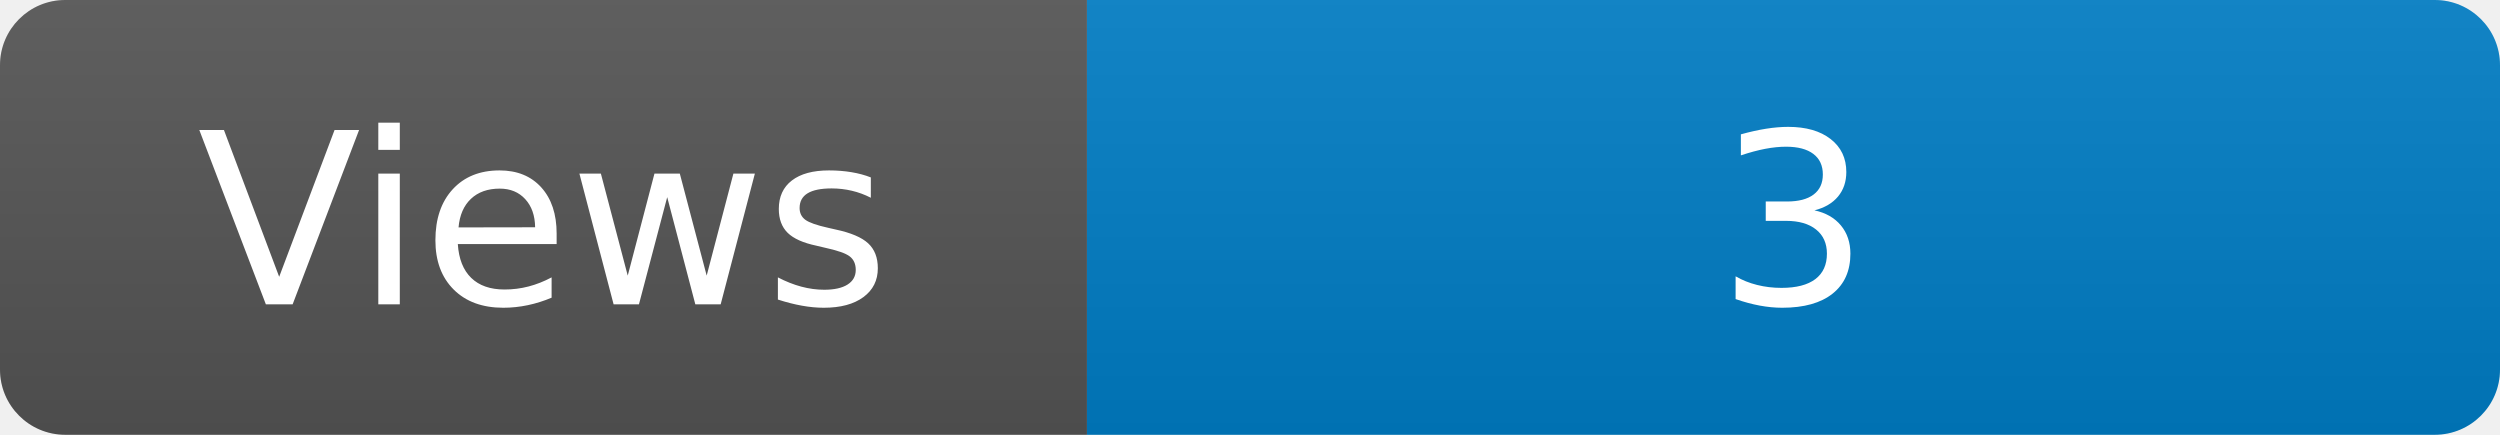
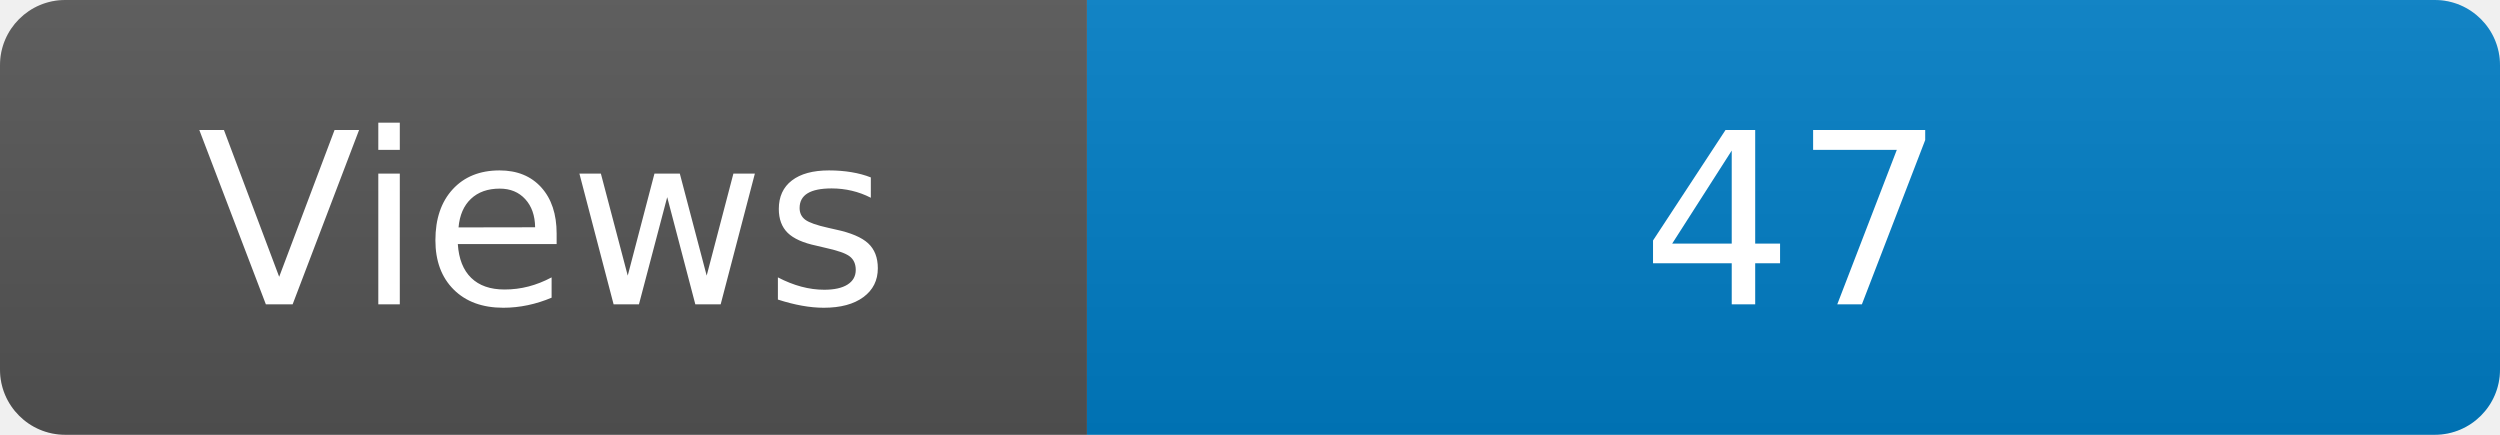
<svg xmlns="http://www.w3.org/2000/svg" width="115" height="20" role="img" aria-label="Maintained?: yes">
  <linearGradient id="s" x2="0" y2="100%">
    <stop offset="0" stop-color="#bbb" stop-opacity=".1" />
    <stop offset="1" stop-opacity=".1" />
  </linearGradient>
  <clipPath id="r">
    <rect width="115" height="20" rx="3" fill="#fff" />
  </clipPath>
  <g clip-path="url(#r)">
    <rect width="50" height="20" fill="#555" />
    <rect x="50" width="160" height="20" fill="#007ec6" />
    <rect width="115" height="20" fill="url(#s)" />
  </g>
  <g fill="#fff" text-anchor="middle" font-family="Verdana,Geneva,DejaVu Sans,sans-serif" font-size="110">
    <text x="250" y="140" transform="scale(.1)" fill="#fff">Views</text>
-     <text x="825" y="140" transform="scale(.1)" fill="#fff">3</text>
+     <text x="825" y="140" transform="scale(.1)" fill="#fff">47</text>
  </g>
</svg>
